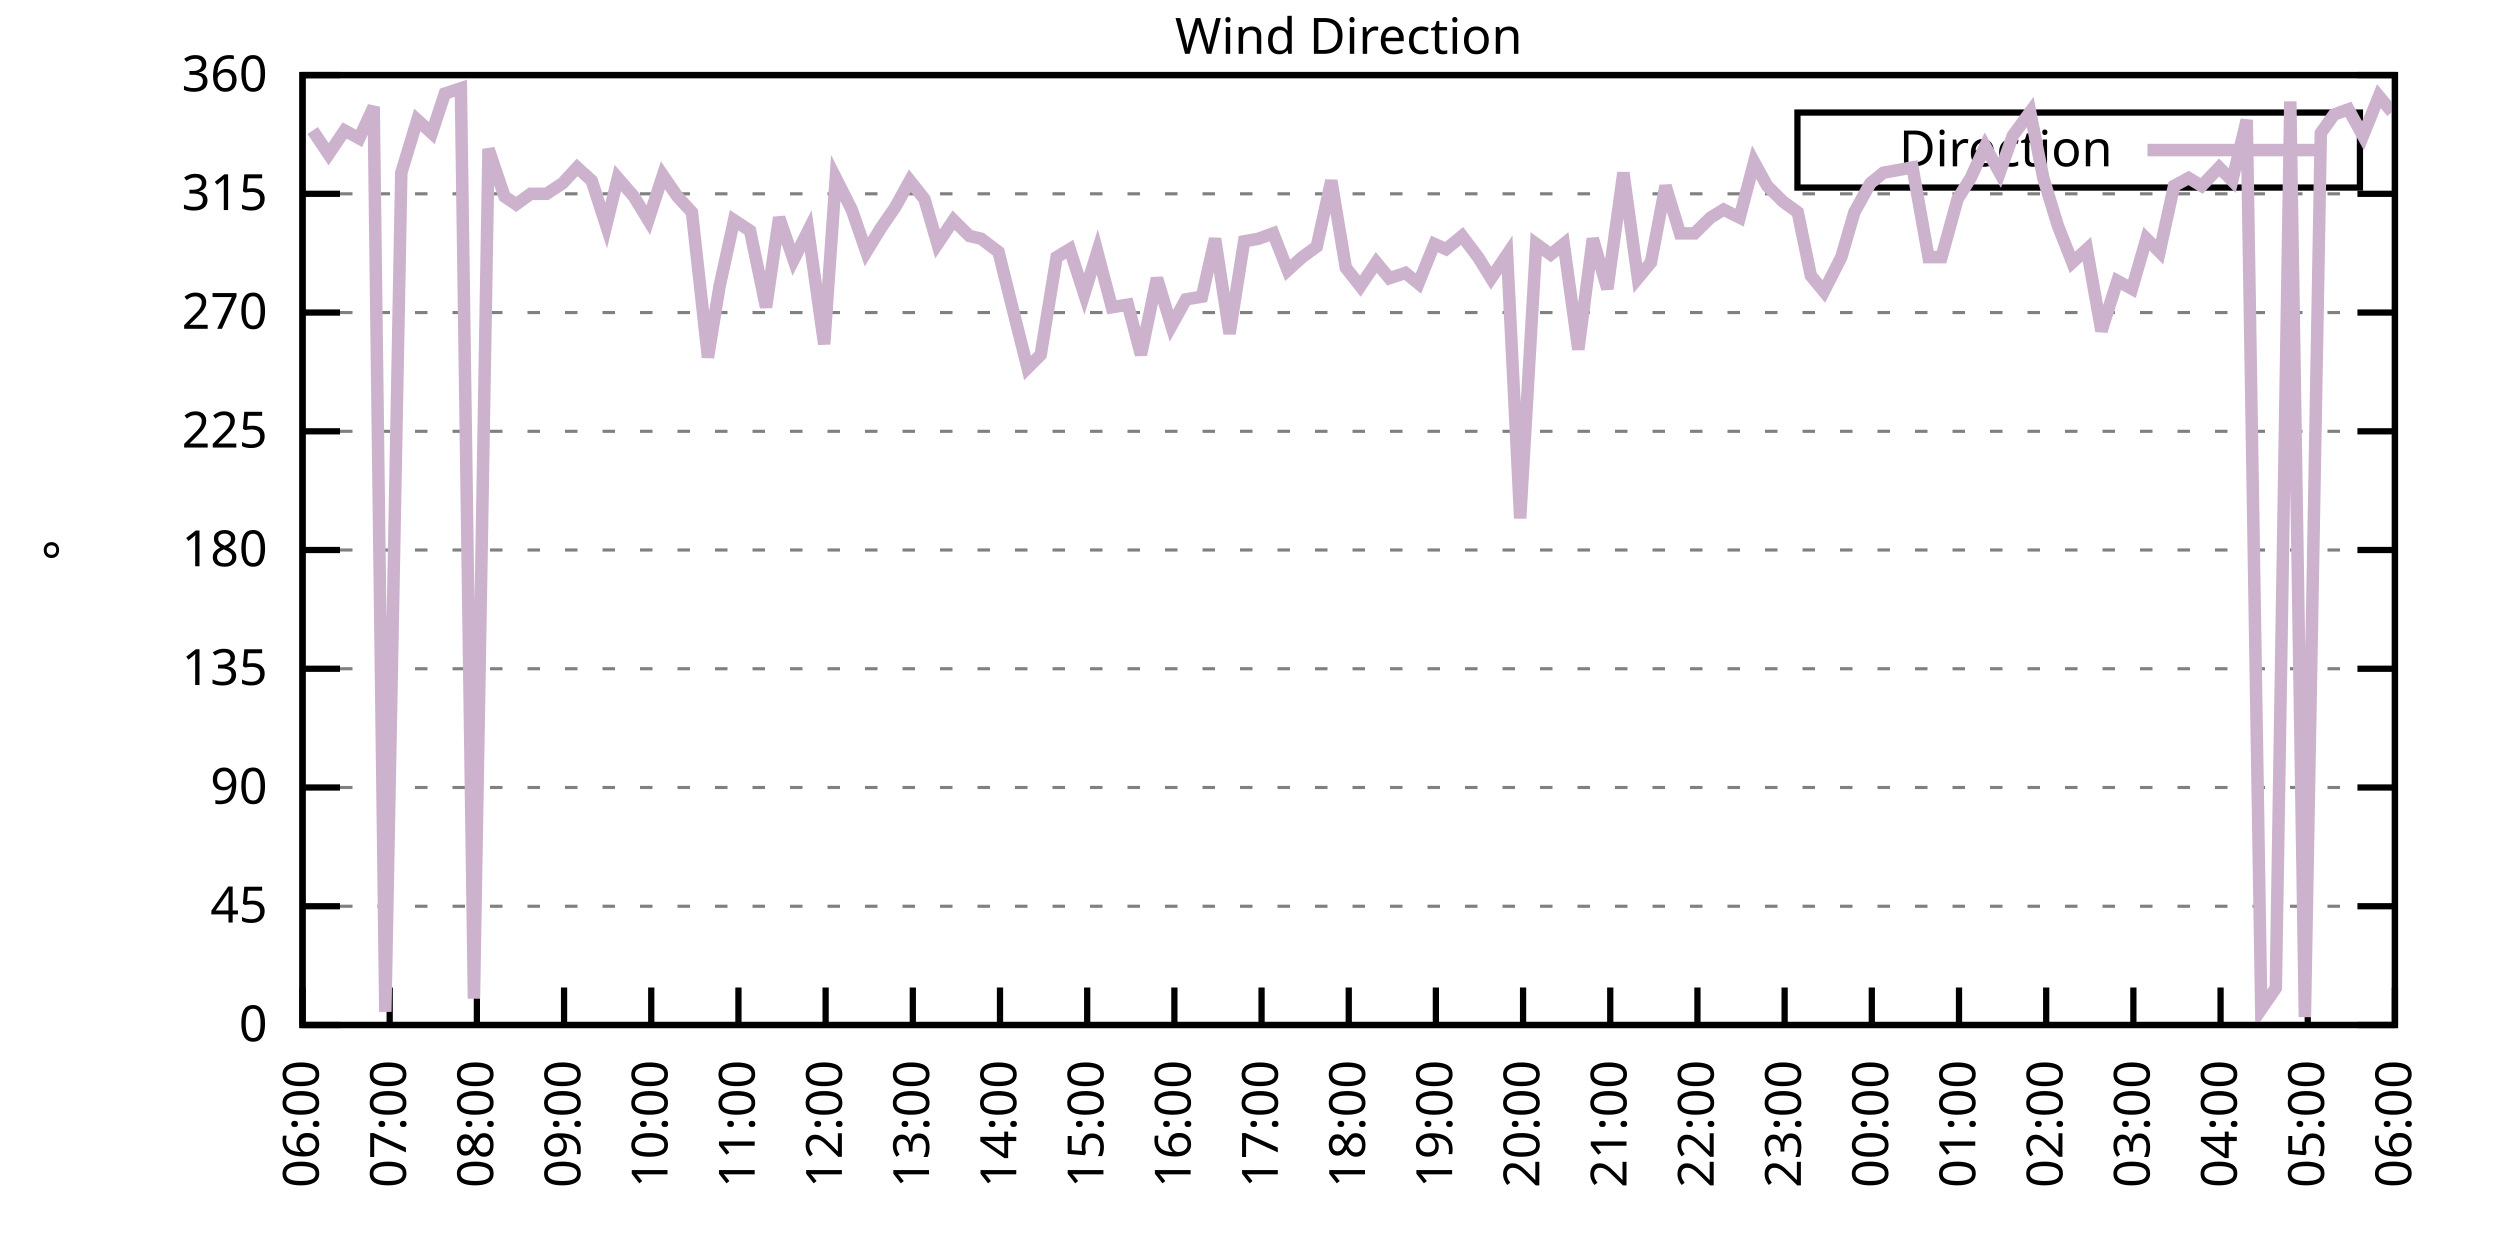
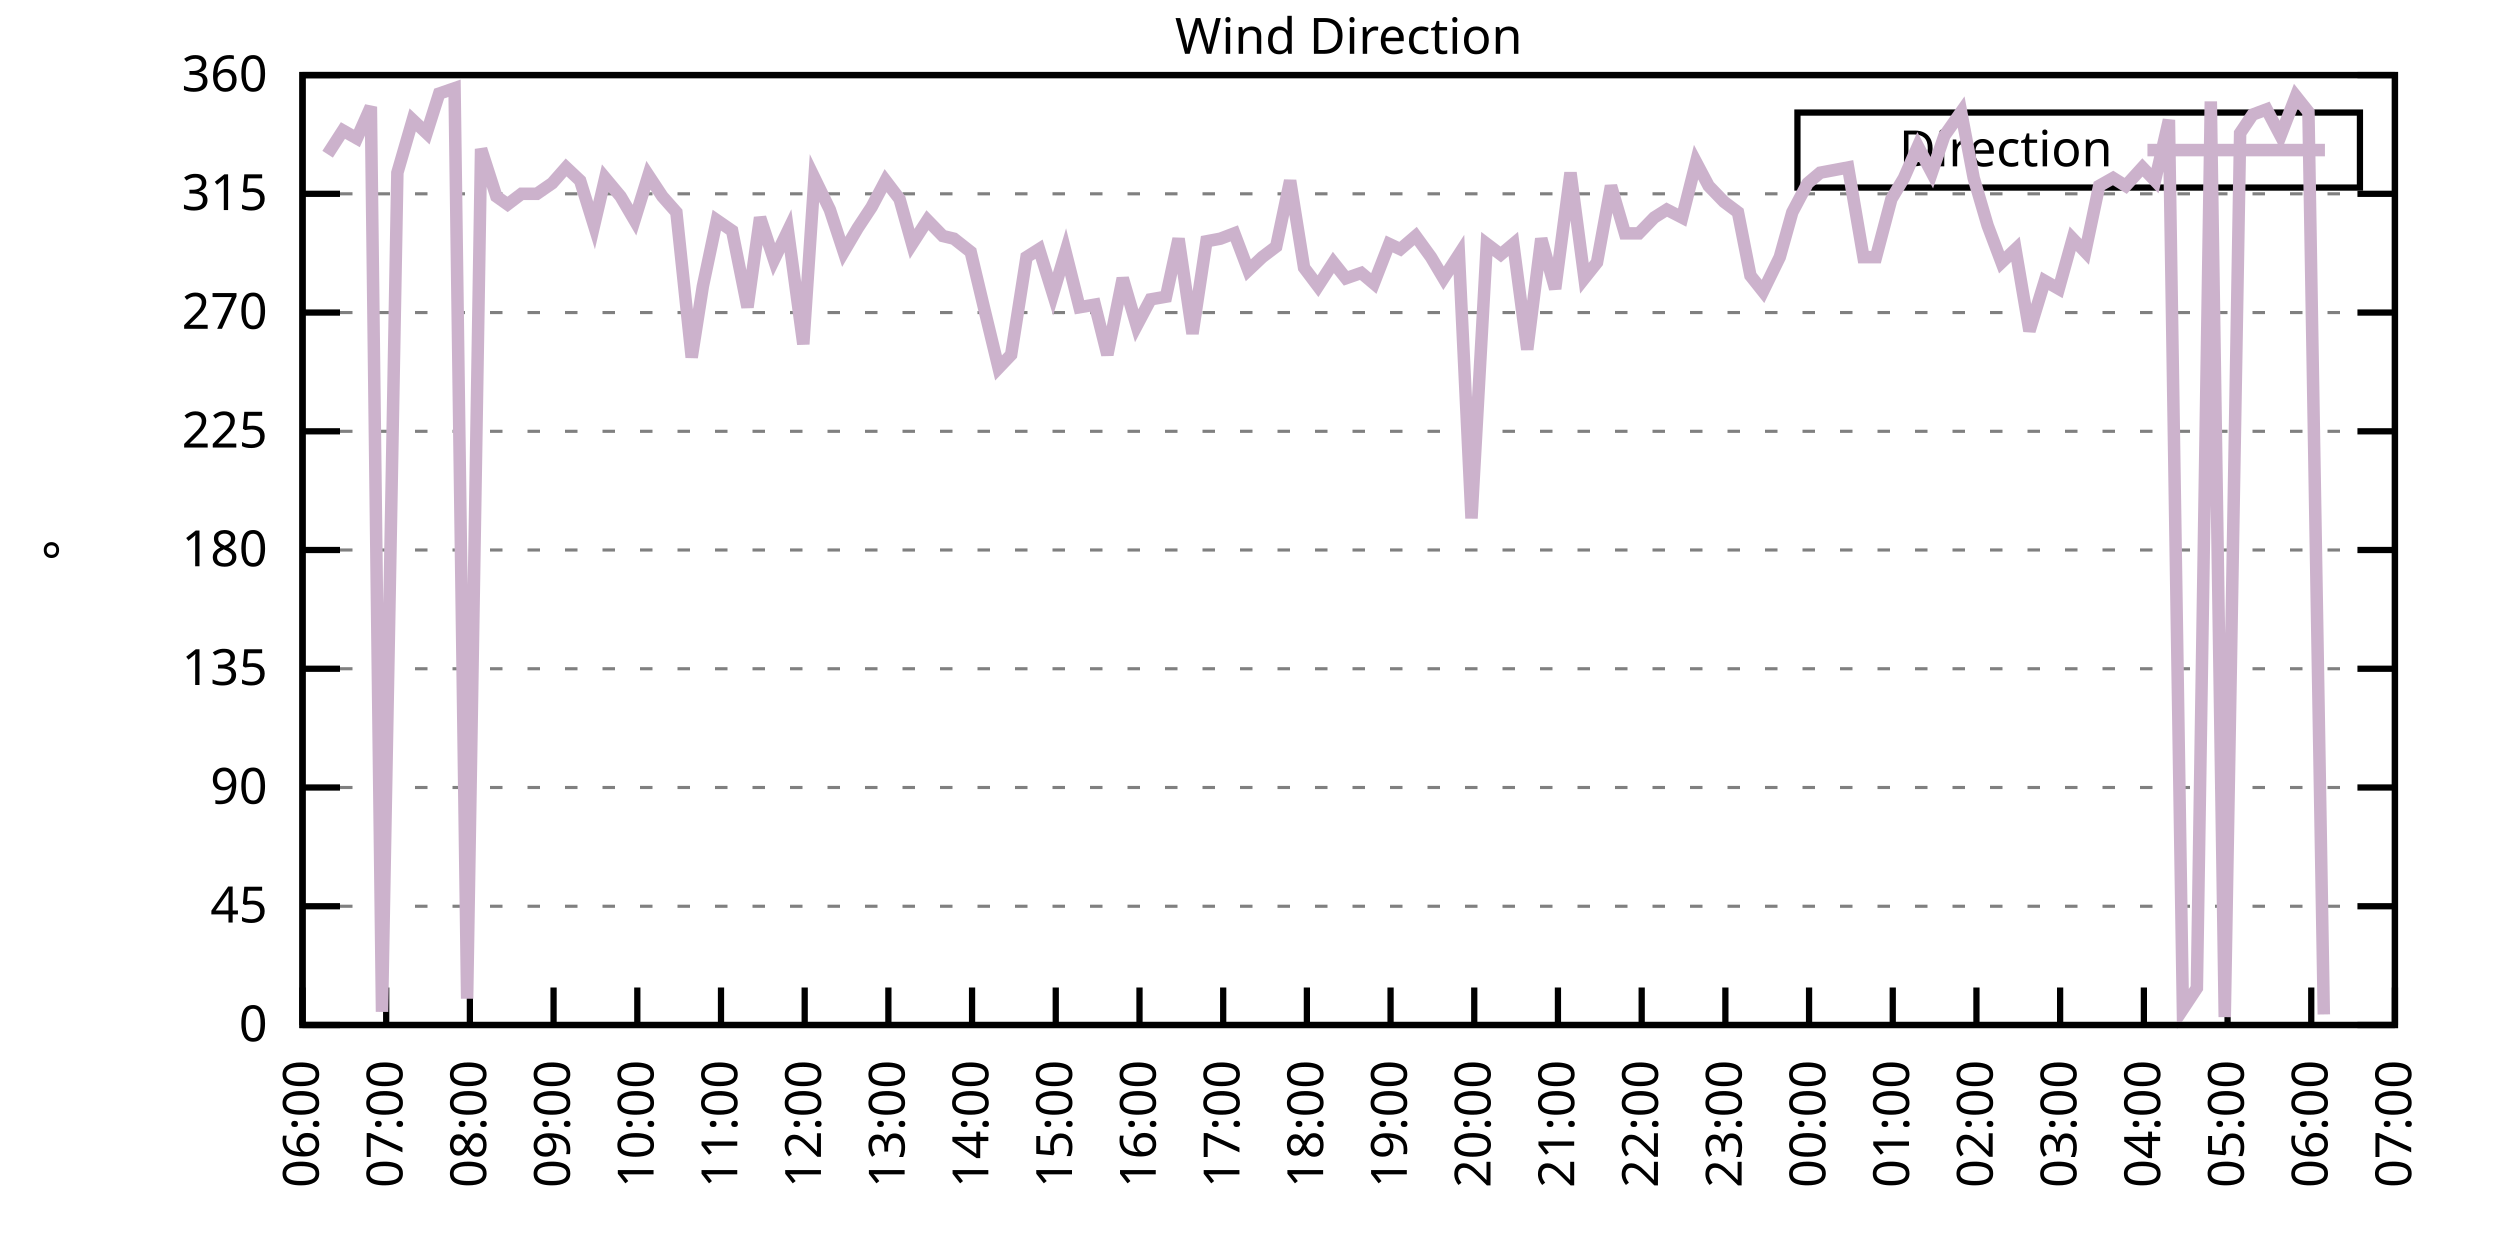
<svg xmlns="http://www.w3.org/2000/svg" xmlns:xlink="http://www.w3.org/1999/xlink" width="400" height="200" viewBox="0 0 400 200">
  <g id="gnuplot_canvas">
    <rect x="0" y="0" width="400" height="200" fill="none" />
    <defs>
      <circle id="gpDot" r="0.5" stroke-width="0.5" stroke="currentColor" />
      <path id="gpPt0" stroke-width="0.333" stroke="currentColor" d="M-1,0 h2 M0,-1 v2" />
      <path id="gpPt1" stroke-width="0.333" stroke="currentColor" d="M-1,-1 L1,1 M1,-1 L-1,1" />
      <path id="gpPt2" stroke-width="0.333" stroke="currentColor" d="M-1,0 L1,0 M0,-1 L0,1 M-1,-1 L1,1 M-1,1 L1,-1" />
      <rect id="gpPt3" stroke-width="0.333" stroke="currentColor" x="-1" y="-1" width="2" height="2" />
      <rect id="gpPt4" stroke-width="0.333" stroke="currentColor" fill="currentColor" x="-1" y="-1" width="2" height="2" />
      <circle id="gpPt5" stroke-width="0.333" stroke="currentColor" cx="0" cy="0" r="1" />
      <use xlink:href="#gpPt5" id="gpPt6" fill="currentColor" stroke="none" />
      <path id="gpPt7" stroke-width="0.333" stroke="currentColor" d="M0,-1.33 L-1.33,0.67 L1.33,0.67 z" />
      <use xlink:href="#gpPt7" id="gpPt8" fill="currentColor" stroke="none" />
      <use xlink:href="#gpPt7" id="gpPt9" stroke="currentColor" transform="rotate(180)" />
      <use xlink:href="#gpPt9" id="gpPt10" fill="currentColor" stroke="none" />
      <use xlink:href="#gpPt3" id="gpPt11" stroke="currentColor" transform="rotate(45)" />
      <use xlink:href="#gpPt11" id="gpPt12" fill="currentColor" stroke="none" />
      <path id="gpPt13" stroke-width="0.333" stroke="currentColor" d="M0,1.330 L1.265,0.411 L0.782,-1.067 L-0.782,-1.076 L-1.265,0.411 z" />
      <use xlink:href="#gpPt13" id="gpPt14" fill="currentColor" stroke="none" />
      <filter id="textbox" filterUnits="objectBoundingBox" x="0" y="0" height="1" width="1">
        <feFlood flood-color="white" flood-opacity="1" result="bgnd" />
        <feComposite in="SourceGraphic" in2="bgnd" operator="atop" />
      </filter>
      <filter id="greybox" filterUnits="objectBoundingBox" x="0" y="0" height="1" width="1">
        <feFlood flood-color="lightgrey" flood-opacity="1" result="grey" />
        <feComposite in="SourceGraphic" in2="grey" operator="atop" />
      </filter>
    </defs>
    <g fill="none" color="white" stroke="currentColor" stroke-width="1.00" stroke-linecap="butt" stroke-linejoin="miter">
</g>
    <g fill="none" color="black" stroke="currentColor" stroke-width="1.00" stroke-linecap="butt" stroke-linejoin="miter">
      <g stroke="none" shape-rendering="crispEdges">
        <polygon fill="rgb(255, 255, 255)" points="48.40,164.00 383.18,164.00 383.18,12.02 48.40,12.02 " />
      </g>
    </g>
    <g fill="none" color="black" stroke="currentColor" stroke-width="1.00" stroke-linecap="butt" stroke-linejoin="miter">
</g>
    <g fill="none" color="black" stroke="black" stroke-width="0.50" stroke-linecap="butt" stroke-linejoin="miter">
</g>
    <g fill="none" color="gray" stroke="currentColor" stroke-width="0.50" stroke-linecap="butt" stroke-linejoin="miter">
      <path stroke="gray" stroke-dasharray="2,4" class="gridline" d="M48.40,164.00 L383.19,164.00  " />
    </g>
    <g fill="none" color="gray" stroke="gray" stroke-width="1.00" stroke-linecap="butt" stroke-linejoin="miter">
</g>
    <g fill="none" color="black" stroke="currentColor" stroke-width="1.00" stroke-linecap="butt" stroke-linejoin="miter">
      <path stroke="black" d="M48.40,164.00 L54.40,164.00 M383.19,164.00 L377.19,164.00  " />
      <g transform="translate(42.80,166.60)" stroke="none" fill="black" font-family="Sans" font-size="8.00" text-anchor="end">
        <text>
          <tspan font-family="Sans"> 0</tspan>
        </text>
      </g>
    </g>
    <g fill="none" color="black" stroke="currentColor" stroke-width="1.00" stroke-linecap="butt" stroke-linejoin="miter">
</g>
    <g fill="none" color="black" stroke="black" stroke-width="0.50" stroke-linecap="butt" stroke-linejoin="miter">
</g>
    <g fill="none" color="gray" stroke="currentColor" stroke-width="0.50" stroke-linecap="butt" stroke-linejoin="miter">
      <path stroke="gray" stroke-dasharray="2,4" class="gridline" d="M48.40,145.00 L383.19,145.00  " />
    </g>
    <g fill="none" color="gray" stroke="gray" stroke-width="1.00" stroke-linecap="butt" stroke-linejoin="miter">
</g>
    <g fill="none" color="black" stroke="currentColor" stroke-width="1.00" stroke-linecap="butt" stroke-linejoin="miter">
      <path stroke="black" d="M48.40,145.00 L54.40,145.00 M383.19,145.00 L377.19,145.00  " />
      <g transform="translate(42.80,147.60)" stroke="none" fill="black" font-family="Sans" font-size="8.00" text-anchor="end">
        <text>
          <tspan font-family="Sans"> 45</tspan>
        </text>
      </g>
    </g>
    <g fill="none" color="black" stroke="currentColor" stroke-width="1.00" stroke-linecap="butt" stroke-linejoin="miter">
</g>
    <g fill="none" color="black" stroke="black" stroke-width="0.50" stroke-linecap="butt" stroke-linejoin="miter">
</g>
    <g fill="none" color="gray" stroke="currentColor" stroke-width="0.50" stroke-linecap="butt" stroke-linejoin="miter">
      <path stroke="gray" stroke-dasharray="2,4" class="gridline" d="M48.40,126.00 L383.19,126.00  " />
    </g>
    <g fill="none" color="gray" stroke="gray" stroke-width="1.00" stroke-linecap="butt" stroke-linejoin="miter">
</g>
    <g fill="none" color="black" stroke="currentColor" stroke-width="1.00" stroke-linecap="butt" stroke-linejoin="miter">
      <path stroke="black" d="M48.40,126.00 L54.40,126.00 M383.19,126.00 L377.19,126.00  " />
      <g transform="translate(42.80,128.60)" stroke="none" fill="black" font-family="Sans" font-size="8.00" text-anchor="end">
        <text>
          <tspan font-family="Sans"> 90</tspan>
        </text>
      </g>
    </g>
    <g fill="none" color="black" stroke="currentColor" stroke-width="1.00" stroke-linecap="butt" stroke-linejoin="miter">
</g>
    <g fill="none" color="black" stroke="black" stroke-width="0.50" stroke-linecap="butt" stroke-linejoin="miter">
</g>
    <g fill="none" color="gray" stroke="currentColor" stroke-width="0.50" stroke-linecap="butt" stroke-linejoin="miter">
      <path stroke="gray" stroke-dasharray="2,4" class="gridline" d="M48.40,107.00 L383.19,107.00  " />
    </g>
    <g fill="none" color="gray" stroke="gray" stroke-width="1.00" stroke-linecap="butt" stroke-linejoin="miter">
</g>
    <g fill="none" color="black" stroke="currentColor" stroke-width="1.00" stroke-linecap="butt" stroke-linejoin="miter">
      <path stroke="black" d="M48.40,107.00 L54.40,107.00 M383.19,107.00 L377.19,107.00  " />
      <g transform="translate(42.80,109.60)" stroke="none" fill="black" font-family="Sans" font-size="8.00" text-anchor="end">
        <text>
          <tspan font-family="Sans"> 135</tspan>
        </text>
      </g>
    </g>
    <g fill="none" color="black" stroke="currentColor" stroke-width="1.00" stroke-linecap="butt" stroke-linejoin="miter">
</g>
    <g fill="none" color="black" stroke="black" stroke-width="0.50" stroke-linecap="butt" stroke-linejoin="miter">
</g>
    <g fill="none" color="gray" stroke="currentColor" stroke-width="0.50" stroke-linecap="butt" stroke-linejoin="miter">
      <path stroke="gray" stroke-dasharray="2,4" class="gridline" d="M48.40,88.00 L383.19,88.00  " />
    </g>
    <g fill="none" color="gray" stroke="gray" stroke-width="1.00" stroke-linecap="butt" stroke-linejoin="miter">
</g>
    <g fill="none" color="black" stroke="currentColor" stroke-width="1.00" stroke-linecap="butt" stroke-linejoin="miter">
      <path stroke="black" d="M48.40,88.00 L54.40,88.00 M383.19,88.00 L377.19,88.00  " />
      <g transform="translate(42.80,90.60)" stroke="none" fill="black" font-family="Sans" font-size="8.00" text-anchor="end">
        <text>
          <tspan font-family="Sans"> 180</tspan>
        </text>
      </g>
    </g>
    <g fill="none" color="black" stroke="currentColor" stroke-width="1.00" stroke-linecap="butt" stroke-linejoin="miter">
</g>
    <g fill="none" color="black" stroke="black" stroke-width="0.50" stroke-linecap="butt" stroke-linejoin="miter">
</g>
    <g fill="none" color="gray" stroke="currentColor" stroke-width="0.50" stroke-linecap="butt" stroke-linejoin="miter">
      <path stroke="gray" stroke-dasharray="2,4" class="gridline" d="M48.40,69.01 L383.19,69.01  " />
    </g>
    <g fill="none" color="gray" stroke="gray" stroke-width="1.00" stroke-linecap="butt" stroke-linejoin="miter">
</g>
    <g fill="none" color="black" stroke="currentColor" stroke-width="1.00" stroke-linecap="butt" stroke-linejoin="miter">
      <path stroke="black" d="M48.40,69.01 L54.40,69.01 M383.19,69.01 L377.19,69.01  " />
      <g transform="translate(42.80,71.61)" stroke="none" fill="black" font-family="Sans" font-size="8.00" text-anchor="end">
        <text>
          <tspan font-family="Sans"> 225</tspan>
        </text>
      </g>
    </g>
    <g fill="none" color="black" stroke="currentColor" stroke-width="1.00" stroke-linecap="butt" stroke-linejoin="miter">
</g>
    <g fill="none" color="black" stroke="black" stroke-width="0.50" stroke-linecap="butt" stroke-linejoin="miter">
</g>
    <g fill="none" color="gray" stroke="currentColor" stroke-width="0.50" stroke-linecap="butt" stroke-linejoin="miter">
      <path stroke="gray" stroke-dasharray="2,4" class="gridline" d="M48.40,50.01 L383.19,50.01  " />
    </g>
    <g fill="none" color="gray" stroke="gray" stroke-width="1.00" stroke-linecap="butt" stroke-linejoin="miter">
</g>
    <g fill="none" color="black" stroke="currentColor" stroke-width="1.00" stroke-linecap="butt" stroke-linejoin="miter">
      <path stroke="black" d="M48.40,50.01 L54.40,50.01 M383.19,50.01 L377.19,50.01  " />
      <g transform="translate(42.80,52.61)" stroke="none" fill="black" font-family="Sans" font-size="8.00" text-anchor="end">
        <text>
          <tspan font-family="Sans"> 270</tspan>
        </text>
      </g>
    </g>
    <g fill="none" color="black" stroke="currentColor" stroke-width="1.00" stroke-linecap="butt" stroke-linejoin="miter">
</g>
    <g fill="none" color="black" stroke="black" stroke-width="0.50" stroke-linecap="butt" stroke-linejoin="miter">
</g>
    <g fill="none" color="gray" stroke="currentColor" stroke-width="0.50" stroke-linecap="butt" stroke-linejoin="miter">
      <path stroke="gray" stroke-dasharray="2,4" class="gridline" d="M48.40,31.01 L383.19,31.01  " />
    </g>
    <g fill="none" color="gray" stroke="gray" stroke-width="1.00" stroke-linecap="butt" stroke-linejoin="miter">
</g>
    <g fill="none" color="black" stroke="currentColor" stroke-width="1.00" stroke-linecap="butt" stroke-linejoin="miter">
      <path stroke="black" d="M48.40,31.01 L54.40,31.01 M383.19,31.01 L377.19,31.01  " />
      <g transform="translate(42.80,33.61)" stroke="none" fill="black" font-family="Sans" font-size="8.00" text-anchor="end">
        <text>
          <tspan font-family="Sans"> 315</tspan>
        </text>
      </g>
    </g>
    <g fill="none" color="black" stroke="currentColor" stroke-width="1.00" stroke-linecap="butt" stroke-linejoin="miter">
</g>
    <g fill="none" color="black" stroke="black" stroke-width="0.50" stroke-linecap="butt" stroke-linejoin="miter">
</g>
    <g fill="none" color="gray" stroke="currentColor" stroke-width="0.50" stroke-linecap="butt" stroke-linejoin="miter">
      <path stroke="gray" stroke-dasharray="2,4" class="gridline" d="M48.40,12.01 L383.19,12.01  " />
    </g>
    <g fill="none" color="gray" stroke="gray" stroke-width="1.00" stroke-linecap="butt" stroke-linejoin="miter">
</g>
    <g fill="none" color="black" stroke="currentColor" stroke-width="1.00" stroke-linecap="butt" stroke-linejoin="miter">
      <path stroke="black" d="M48.40,12.01 L54.40,12.01 M383.19,12.01 L377.19,12.01  " />
      <g transform="translate(42.80,14.61)" stroke="none" fill="black" font-family="Sans" font-size="8.00" text-anchor="end">
        <text>
          <tspan font-family="Sans"> 360</tspan>
        </text>
      </g>
    </g>
    <g fill="none" color="black" stroke="currentColor" stroke-width="1.00" stroke-linecap="butt" stroke-linejoin="miter">
      <path stroke="black" d="M48.40,164.00 L48.40,158.00  " />
      <g transform="translate(51.00,169.60) rotate(270.00)" stroke="none" fill="black" font-family="Sans" font-size="8.00" text-anchor="end">
        <text>
          <tspan font-family="Sans">06:00</tspan>
        </text>
      </g>
    </g>
    <g fill="none" color="black" stroke="currentColor" stroke-width="1.00" stroke-linecap="butt" stroke-linejoin="miter">
-       <path stroke="black" d="M62.35,164.00 L62.35,158.00  " />
-       <g transform="translate(64.95,169.60) rotate(270.00)" stroke="none" fill="black" font-family="Sans" font-size="8.00" text-anchor="end">
+       <path stroke="black" d="M61.79,164.00 L61.79,158.00  " />
+       <g transform="translate(64.39,169.60) rotate(270.00)" stroke="none" fill="black" font-family="Sans" font-size="8.00" text-anchor="end">
        <text>
          <tspan font-family="Sans">07:00</tspan>
        </text>
      </g>
    </g>
    <g fill="none" color="black" stroke="currentColor" stroke-width="1.00" stroke-linecap="butt" stroke-linejoin="miter">
-       <path stroke="black" d="M76.30,164.00 L76.30,158.00  " />
-       <g transform="translate(78.90,169.60) rotate(270.00)" stroke="none" fill="black" font-family="Sans" font-size="8.00" text-anchor="end">
+       <path stroke="black" d="M75.18,164.00 L75.18,158.00  " />
+       <g transform="translate(77.78,169.60) rotate(270.00)" stroke="none" fill="black" font-family="Sans" font-size="8.00" text-anchor="end">
        <text>
          <tspan font-family="Sans">08:00</tspan>
        </text>
      </g>
    </g>
    <g fill="none" color="black" stroke="currentColor" stroke-width="1.00" stroke-linecap="butt" stroke-linejoin="miter">
-       <path stroke="black" d="M90.25,164.00 L90.25,158.00  " />
-       <g transform="translate(92.85,169.60) rotate(270.00)" stroke="none" fill="black" font-family="Sans" font-size="8.00" text-anchor="end">
+       <path stroke="black" d="M88.57,164.00 L88.57,158.00  " />
+       <g transform="translate(91.17,169.60) rotate(270.00)" stroke="none" fill="black" font-family="Sans" font-size="8.00" text-anchor="end">
        <text>
          <tspan font-family="Sans">09:00</tspan>
        </text>
      </g>
    </g>
    <g fill="none" color="black" stroke="currentColor" stroke-width="1.00" stroke-linecap="butt" stroke-linejoin="miter">
-       <path stroke="black" d="M104.20,164.00 L104.20,158.00  " />
-       <g transform="translate(106.80,169.60) rotate(270.00)" stroke="none" fill="black" font-family="Sans" font-size="8.00" text-anchor="end">
+       <path stroke="black" d="M101.97,164.00 L101.97,158.00  " />
+       <g transform="translate(104.57,169.60) rotate(270.00)" stroke="none" fill="black" font-family="Sans" font-size="8.00" text-anchor="end">
        <text>
          <tspan font-family="Sans">10:00</tspan>
        </text>
      </g>
    </g>
    <g fill="none" color="black" stroke="currentColor" stroke-width="1.00" stroke-linecap="butt" stroke-linejoin="miter">
-       <path stroke="black" d="M118.15,164.00 L118.15,158.00  " />
-       <g transform="translate(120.75,169.60) rotate(270.00)" stroke="none" fill="black" font-family="Sans" font-size="8.00" text-anchor="end">
+       <path stroke="black" d="M115.36,164.00 L115.36,158.00  " />
+       <g transform="translate(117.96,169.60) rotate(270.00)" stroke="none" fill="black" font-family="Sans" font-size="8.00" text-anchor="end">
        <text>
          <tspan font-family="Sans">11:00</tspan>
        </text>
      </g>
    </g>
    <g fill="none" color="black" stroke="currentColor" stroke-width="1.00" stroke-linecap="butt" stroke-linejoin="miter">
-       <path stroke="black" d="M132.10,164.00 L132.10,158.00  " />
-       <g transform="translate(134.70,169.60) rotate(270.00)" stroke="none" fill="black" font-family="Sans" font-size="8.00" text-anchor="end">
+       <path stroke="black" d="M128.75,164.00 L128.75,158.00  " />
+       <g transform="translate(131.35,169.60) rotate(270.00)" stroke="none" fill="black" font-family="Sans" font-size="8.00" text-anchor="end">
        <text>
          <tspan font-family="Sans">12:00</tspan>
        </text>
      </g>
    </g>
    <g fill="none" color="black" stroke="currentColor" stroke-width="1.00" stroke-linecap="butt" stroke-linejoin="miter">
-       <path stroke="black" d="M146.05,164.00 L146.05,158.00  " />
-       <g transform="translate(148.65,169.60) rotate(270.00)" stroke="none" fill="black" font-family="Sans" font-size="8.00" text-anchor="end">
+       <path stroke="black" d="M142.14,164.00 L142.14,158.00  " />
+       <g transform="translate(144.74,169.60) rotate(270.00)" stroke="none" fill="black" font-family="Sans" font-size="8.00" text-anchor="end">
        <text>
          <tspan font-family="Sans">13:00</tspan>
        </text>
      </g>
    </g>
    <g fill="none" color="black" stroke="currentColor" stroke-width="1.00" stroke-linecap="butt" stroke-linejoin="miter">
-       <path stroke="black" d="M160.00,164.00 L160.00,158.00  " />
-       <g transform="translate(162.60,169.60) rotate(270.00)" stroke="none" fill="black" font-family="Sans" font-size="8.00" text-anchor="end">
+       <path stroke="black" d="M155.53,164.00 L155.53,158.00  " />
+       <g transform="translate(158.13,169.60) rotate(270.00)" stroke="none" fill="black" font-family="Sans" font-size="8.00" text-anchor="end">
        <text>
          <tspan font-family="Sans">14:00</tspan>
        </text>
      </g>
    </g>
    <g fill="none" color="black" stroke="currentColor" stroke-width="1.00" stroke-linecap="butt" stroke-linejoin="miter">
-       <path stroke="black" d="M173.95,164.00 L173.95,158.00  " />
-       <g transform="translate(176.55,169.60) rotate(270.00)" stroke="none" fill="black" font-family="Sans" font-size="8.00" text-anchor="end">
+       <path stroke="black" d="M168.92,164.00 L168.92,158.00  " />
+       <g transform="translate(171.52,169.60) rotate(270.00)" stroke="none" fill="black" font-family="Sans" font-size="8.00" text-anchor="end">
        <text>
          <tspan font-family="Sans">15:00</tspan>
        </text>
      </g>
    </g>
    <g fill="none" color="black" stroke="currentColor" stroke-width="1.00" stroke-linecap="butt" stroke-linejoin="miter">
-       <path stroke="black" d="M187.90,164.00 L187.90,158.00  " />
-       <g transform="translate(190.50,169.60) rotate(270.00)" stroke="none" fill="black" font-family="Sans" font-size="8.00" text-anchor="end">
+       <path stroke="black" d="M182.32,164.00 L182.32,158.00  " />
+       <g transform="translate(184.92,169.60) rotate(270.00)" stroke="none" fill="black" font-family="Sans" font-size="8.00" text-anchor="end">
        <text>
          <tspan font-family="Sans">16:00</tspan>
        </text>
      </g>
    </g>
    <g fill="none" color="black" stroke="currentColor" stroke-width="1.00" stroke-linecap="butt" stroke-linejoin="miter">
-       <path stroke="black" d="M201.85,164.00 L201.85,158.00  " />
-       <g transform="translate(204.45,169.60) rotate(270.00)" stroke="none" fill="black" font-family="Sans" font-size="8.00" text-anchor="end">
+       <path stroke="black" d="M195.71,164.00 L195.71,158.00  " />
+       <g transform="translate(198.31,169.60) rotate(270.00)" stroke="none" fill="black" font-family="Sans" font-size="8.00" text-anchor="end">
        <text>
          <tspan font-family="Sans">17:00</tspan>
        </text>
      </g>
    </g>
    <g fill="none" color="black" stroke="currentColor" stroke-width="1.00" stroke-linecap="butt" stroke-linejoin="miter">
-       <path stroke="black" d="M215.80,164.00 L215.80,158.00  " />
-       <g transform="translate(218.40,169.60) rotate(270.00)" stroke="none" fill="black" font-family="Sans" font-size="8.00" text-anchor="end">
+       <path stroke="black" d="M209.10,164.00 L209.10,158.00  " />
+       <g transform="translate(211.70,169.60) rotate(270.00)" stroke="none" fill="black" font-family="Sans" font-size="8.00" text-anchor="end">
        <text>
          <tspan font-family="Sans">18:00</tspan>
        </text>
      </g>
    </g>
    <g fill="none" color="black" stroke="currentColor" stroke-width="1.00" stroke-linecap="butt" stroke-linejoin="miter">
-       <path stroke="black" d="M229.74,164.00 L229.74,158.00  " />
-       <g transform="translate(232.34,169.60) rotate(270.00)" stroke="none" fill="black" font-family="Sans" font-size="8.00" text-anchor="end">
+       <path stroke="black" d="M222.49,164.00 L222.49,158.00  " />
+       <g transform="translate(225.09,169.60) rotate(270.00)" stroke="none" fill="black" font-family="Sans" font-size="8.00" text-anchor="end">
        <text>
          <tspan font-family="Sans">19:00</tspan>
        </text>
      </g>
    </g>
    <g fill="none" color="black" stroke="currentColor" stroke-width="1.00" stroke-linecap="butt" stroke-linejoin="miter">
-       <path stroke="black" d="M243.69,164.00 L243.69,158.00  " />
-       <g transform="translate(246.29,169.60) rotate(270.00)" stroke="none" fill="black" font-family="Sans" font-size="8.00" text-anchor="end">
+       <path stroke="black" d="M235.88,164.00 L235.88,158.00  " />
+       <g transform="translate(238.48,169.60) rotate(270.00)" stroke="none" fill="black" font-family="Sans" font-size="8.00" text-anchor="end">
        <text>
          <tspan font-family="Sans">20:00</tspan>
        </text>
      </g>
    </g>
    <g fill="none" color="black" stroke="currentColor" stroke-width="1.00" stroke-linecap="butt" stroke-linejoin="miter">
-       <path stroke="black" d="M257.64,164.00 L257.64,158.00  " />
-       <g transform="translate(260.24,169.60) rotate(270.00)" stroke="none" fill="black" font-family="Sans" font-size="8.00" text-anchor="end">
+       <path stroke="black" d="M249.27,164.00 L249.27,158.00  " />
+       <g transform="translate(251.87,169.60) rotate(270.00)" stroke="none" fill="black" font-family="Sans" font-size="8.00" text-anchor="end">
        <text>
          <tspan font-family="Sans">21:00</tspan>
        </text>
      </g>
    </g>
    <g fill="none" color="black" stroke="currentColor" stroke-width="1.00" stroke-linecap="butt" stroke-linejoin="miter">
-       <path stroke="black" d="M271.59,164.00 L271.59,158.00  " />
-       <g transform="translate(274.19,169.60) rotate(270.00)" stroke="none" fill="black" font-family="Sans" font-size="8.00" text-anchor="end">
+       <path stroke="black" d="M262.67,164.00 L262.67,158.00  " />
+       <g transform="translate(265.27,169.60) rotate(270.00)" stroke="none" fill="black" font-family="Sans" font-size="8.00" text-anchor="end">
        <text>
          <tspan font-family="Sans">22:00</tspan>
        </text>
      </g>
    </g>
    <g fill="none" color="black" stroke="currentColor" stroke-width="1.00" stroke-linecap="butt" stroke-linejoin="miter">
-       <path stroke="black" d="M285.54,164.00 L285.54,158.00  " />
-       <g transform="translate(288.14,169.60) rotate(270.00)" stroke="none" fill="black" font-family="Sans" font-size="8.00" text-anchor="end">
+       <path stroke="black" d="M276.06,164.00 L276.06,158.00  " />
+       <g transform="translate(278.66,169.60) rotate(270.00)" stroke="none" fill="black" font-family="Sans" font-size="8.00" text-anchor="end">
        <text>
          <tspan font-family="Sans">23:00</tspan>
        </text>
      </g>
    </g>
    <g fill="none" color="black" stroke="currentColor" stroke-width="1.00" stroke-linecap="butt" stroke-linejoin="miter">
-       <path stroke="black" d="M299.49,164.00 L299.49,158.00  " />
-       <g transform="translate(302.09,169.60) rotate(270.00)" stroke="none" fill="black" font-family="Sans" font-size="8.00" text-anchor="end">
+       <path stroke="black" d="M289.45,164.00 L289.45,158.00  " />
+       <g transform="translate(292.05,169.60) rotate(270.00)" stroke="none" fill="black" font-family="Sans" font-size="8.00" text-anchor="end">
        <text>
          <tspan font-family="Sans">00:00</tspan>
        </text>
      </g>
    </g>
    <g fill="none" color="black" stroke="currentColor" stroke-width="1.00" stroke-linecap="butt" stroke-linejoin="miter">
-       <path stroke="black" d="M313.44,164.00 L313.44,158.00  " />
-       <g transform="translate(316.04,169.60) rotate(270.00)" stroke="none" fill="black" font-family="Sans" font-size="8.00" text-anchor="end">
+       <path stroke="black" d="M302.84,164.00 L302.84,158.00  " />
+       <g transform="translate(305.44,169.60) rotate(270.00)" stroke="none" fill="black" font-family="Sans" font-size="8.00" text-anchor="end">
        <text>
          <tspan font-family="Sans">01:00</tspan>
        </text>
      </g>
    </g>
    <g fill="none" color="black" stroke="currentColor" stroke-width="1.00" stroke-linecap="butt" stroke-linejoin="miter">
-       <path stroke="black" d="M327.39,164.00 L327.39,158.00  " />
-       <g transform="translate(329.99,169.60) rotate(270.00)" stroke="none" fill="black" font-family="Sans" font-size="8.00" text-anchor="end">
+       <path stroke="black" d="M316.23,164.00 L316.23,158.00  " />
+       <g transform="translate(318.83,169.60) rotate(270.00)" stroke="none" fill="black" font-family="Sans" font-size="8.00" text-anchor="end">
        <text>
          <tspan font-family="Sans">02:00</tspan>
        </text>
      </g>
    </g>
    <g fill="none" color="black" stroke="currentColor" stroke-width="1.00" stroke-linecap="butt" stroke-linejoin="miter">
-       <path stroke="black" d="M341.34,164.00 L341.34,158.00  " />
-       <g transform="translate(343.94,169.60) rotate(270.00)" stroke="none" fill="black" font-family="Sans" font-size="8.00" text-anchor="end">
+       <path stroke="black" d="M329.62,164.00 L329.62,158.00  " />
+       <g transform="translate(332.22,169.60) rotate(270.00)" stroke="none" fill="black" font-family="Sans" font-size="8.00" text-anchor="end">
        <text>
          <tspan font-family="Sans">03:00</tspan>
        </text>
      </g>
    </g>
    <g fill="none" color="black" stroke="currentColor" stroke-width="1.00" stroke-linecap="butt" stroke-linejoin="miter">
-       <path stroke="black" d="M355.29,164.00 L355.29,158.00  " />
-       <g transform="translate(357.89,169.60) rotate(270.00)" stroke="none" fill="black" font-family="Sans" font-size="8.00" text-anchor="end">
+       <path stroke="black" d="M343.02,164.00 L343.02,158.00  " />
+       <g transform="translate(345.62,169.60) rotate(270.00)" stroke="none" fill="black" font-family="Sans" font-size="8.00" text-anchor="end">
        <text>
          <tspan font-family="Sans">04:00</tspan>
        </text>
      </g>
    </g>
    <g fill="none" color="black" stroke="currentColor" stroke-width="1.00" stroke-linecap="butt" stroke-linejoin="miter">
-       <path stroke="black" d="M369.24,164.00 L369.24,158.00  " />
-       <g transform="translate(371.84,169.60) rotate(270.00)" stroke="none" fill="black" font-family="Sans" font-size="8.00" text-anchor="end">
+       <path stroke="black" d="M356.41,164.00 L356.41,158.00  " />
+       <g transform="translate(359.01,169.60) rotate(270.00)" stroke="none" fill="black" font-family="Sans" font-size="8.00" text-anchor="end">
        <text>
          <tspan font-family="Sans">05:00</tspan>
+         </text>
+       </g>
+     </g>
+     <g fill="none" color="black" stroke="currentColor" stroke-width="1.00" stroke-linecap="butt" stroke-linejoin="miter">
+       <path stroke="black" d="M369.80,164.00 L369.80,158.00  " />
+       <g transform="translate(372.40,169.60) rotate(270.00)" stroke="none" fill="black" font-family="Sans" font-size="8.00" text-anchor="end">
+         <text>
+           <tspan font-family="Sans">06:00</tspan>
        </text>
      </g>
    </g>
    <g fill="none" color="black" stroke="currentColor" stroke-width="1.00" stroke-linecap="butt" stroke-linejoin="miter">
      <path stroke="black" d="M383.19,164.00 L383.19,158.00  " />
      <g transform="translate(385.79,169.60) rotate(270.00)" stroke="none" fill="black" font-family="Sans" font-size="8.00" text-anchor="end">
        <text>
-           <tspan font-family="Sans">06:00</tspan>
+           <tspan font-family="Sans">07:00</tspan>
        </text>
      </g>
    </g>
    <g fill="none" color="black" stroke="currentColor" stroke-width="1.00" stroke-linecap="butt" stroke-linejoin="miter">
</g>
    <g fill="none" color="black" stroke="currentColor" stroke-width="1.00" stroke-linecap="butt" stroke-linejoin="miter">
      <path stroke="black" d="M48.40,12.01 L48.40,164.00 L383.19,164.00 L383.19,12.01 L48.40,12.01 Z  " />
    </g>
    <g fill="none" color="black" stroke="currentColor" stroke-width="1.00" stroke-linecap="butt" stroke-linejoin="miter">
</g>
    <g fill="none" color="black" stroke="currentColor" stroke-width="1.00" stroke-linecap="butt" stroke-linejoin="miter">
      <path stroke="black" d="M287.59,30.01 L287.59,18.01 L377.59,18.01 L377.59,30.01 L287.59,30.01 Z  " />
    </g>
    <g id="Wind_direction_plot_1">
      <g fill="none" color="white" stroke="black" stroke-width="2.00" stroke-linecap="butt" stroke-linejoin="miter">
</g>
      <g fill="none" color="black" stroke="currentColor" stroke-width="2.00" stroke-linecap="butt" stroke-linejoin="miter">
        <g transform="translate(337.99,26.61)" stroke="none" fill="black" font-family="Sans" font-size="8.00" text-anchor="end">
          <text>
            <tspan font-family="Sans">Direction</tspan>
          </text>
        </g>
      </g>
      <g fill="none" color="black" stroke="currentColor" stroke-width="2.00" stroke-linecap="butt" stroke-linejoin="miter">
-         <path stroke="rgb(204, 178, 204)" d="M343.59,24.01 L371.99,24.01 M50.03,20.88 L52.58,24.68 L55.14,20.88 L57.47,22.14 L59.79,17.08 L61.65,161.89   L64.21,27.63 L66.77,19.19 L69.09,21.30 L71.18,14.97 L73.74,14.12 L75.83,159.78 L78.16,23.83 L80.72,31.43   L82.58,32.70 L84.90,31.01 L87.46,31.01 L90.02,29.32 L92.34,26.79 L94.67,28.90 L96.99,36.08 L98.85,28.48   L101.41,31.43 L103.73,35.23 L106.06,28.05 L108.38,31.43 L110.71,33.96 L113.27,57.18 L115.13,45.79 L117.45,35.23   L120.01,36.92 L122.57,49.16 L124.66,34.81 L126.98,41.56 L129.31,36.92 L131.87,55.07 L133.72,28.48 L136.28,33.54   L138.61,40.30 L140.93,36.50 L143.26,33.12 L145.58,28.90 L147.91,31.85 L150.00,39.03 L152.56,35.23 L155.11,37.76   L156.97,38.19 L159.76,40.30 L161.86,48.74 L164.41,58.87 L166.51,56.76 L169.06,41.14 L171.16,39.87 L173.48,47.05   L175.57,40.30 L177.90,49.16 L180.46,48.74 L182.55,56.76 L185.11,44.52 L187.43,52.12 L189.76,47.90 L192.31,47.47   L194.41,38.19 L196.73,53.39 L199.06,38.61 L201.38,38.19 L203.71,37.34 L206.03,43.25 L208.36,41.14 L210.68,39.45   L213.01,28.90 L215.33,42.83 L217.65,45.79 L220.21,41.99 L222.30,44.52 L224.86,43.67 L226.95,45.36 L229.51,39.03   L231.37,39.87 L233.93,37.76 L236.49,41.14 L238.58,44.52 L241.14,40.72 L243.23,82.94 L245.79,39.03 L248.11,40.72   L250.20,39.03 L252.53,55.92 L254.85,38.19 L257.18,46.21 L259.74,27.63 L262.06,44.52 L264.15,41.99 L266.48,29.74   L268.80,37.34 L271.13,37.34 L273.69,34.81 L275.78,33.54 L278.34,34.81 L280.66,25.94 L282.75,29.74 L285.31,32.28   L287.64,33.96 L289.73,44.10 L291.82,46.63 L294.61,41.14 L296.70,33.96 L299.26,29.32 L301.35,27.63 L303.68,27.21   L306.00,26.79 L308.56,41.14 L310.65,41.14 L313.21,31.85 L315.30,28.48 L317.63,23.41 L319.95,27.63 L322.04,21.72   L324.83,17.92 L326.93,28.48 L329.25,36.08 L331.58,41.99 L333.90,39.87 L336.23,52.96 L338.78,44.94 L341.11,46.21   L343.43,38.19 L345.53,40.30 L347.85,29.74 L350.18,28.48 L352.27,29.74 L355.06,26.79 L357.15,28.90 L359.48,19.19   L361.80,161.47 L364.13,158.09 L366.45,16.23 L368.78,162.73 L371.33,21.30 L373.43,18.34 L375.75,17.50 L378.08,21.72   L380.63,15.39 L382.73,17.92  " />
+         <path stroke="rgb(204, 178, 204)" d="M343.59,24.01 L371.99,24.01 M52.42,24.68 L54.87,20.88 L57.10,22.14 L59.34,17.08 L61.12,161.89 L63.58,27.63   L66.03,19.19 L68.26,21.30 L70.27,14.97 L72.73,14.12 L74.74,159.78 L76.97,23.83 L79.42,31.43 L81.21,32.70   L83.44,31.01 L85.90,31.01 L88.35,29.32 L90.58,26.79 L92.82,28.90 L95.05,36.08 L96.83,28.48 L99.29,31.43   L101.52,35.23 L103.75,28.05 L105.98,31.43 L108.22,33.96 L110.67,57.18 L112.46,45.79 L114.69,35.23 L117.14,36.92   L119.60,49.16 L121.61,34.81 L123.84,41.56 L126.07,36.92 L128.53,55.07 L130.31,28.48 L132.77,33.54 L135.00,40.30   L137.23,36.50 L139.46,33.12 L141.69,28.90 L143.93,31.85 L145.94,39.03 L148.39,35.23 L150.85,37.76 L152.63,38.19   L155.31,40.30 L157.32,48.74 L159.77,58.87 L161.78,56.76 L164.24,41.14 L166.25,39.87 L168.48,47.05 L170.49,40.30   L172.72,49.16 L175.17,48.74 L177.18,56.76 L179.64,44.52 L181.87,52.12 L184.10,47.90 L186.56,47.47 L188.57,38.19   L190.80,53.39 L193.03,38.61 L195.26,38.19 L197.49,37.34 L199.73,43.25 L201.96,41.14 L204.19,39.45 L206.42,28.90   L208.65,42.83 L210.88,45.79 L213.34,41.99 L215.35,44.52 L217.80,43.67 L219.81,45.36 L222.27,39.03 L224.05,39.87   L226.51,37.76 L228.96,41.14 L230.97,44.52 L233.43,40.72 L235.44,82.94 L237.89,39.03 L240.12,40.72 L242.13,39.03   L244.36,55.92 L246.60,38.19 L248.83,46.21 L251.28,27.63 L253.51,44.52 L255.52,41.99 L257.76,29.74 L259.99,37.34   L262.22,37.34 L264.67,34.81 L266.68,33.54 L269.14,34.81 L271.37,25.94 L273.38,29.74 L275.83,32.28 L278.07,33.96   L280.07,44.10 L282.08,46.63 L284.76,41.14 L286.77,33.96 L289.23,29.32 L291.23,27.63 L293.47,27.21 L295.70,26.79   L298.15,41.14 L300.16,41.14 L302.62,31.85 L304.63,28.48 L306.86,23.41 L309.09,27.63 L311.10,21.72 L313.78,17.92   L315.79,28.48 L318.02,36.08 L320.25,41.99 L322.48,39.87 L324.71,52.96 L327.17,44.94 L329.40,46.21 L331.63,38.19   L333.64,40.30 L335.87,29.74 L338.10,28.48 L340.11,29.74 L342.79,26.79 L344.80,28.90 L347.03,19.19 L349.26,161.47   L351.50,158.09 L353.73,16.23 L355.96,162.73 L358.42,21.30 L360.42,18.34 L362.66,17.50 L364.89,21.72 L367.34,15.39   L369.35,17.92 L371.81,162.31  " />
      </g>
    </g>
    <g fill="none" color="black" stroke="currentColor" stroke-width="2.00" stroke-linecap="butt" stroke-linejoin="miter">
</g>
    <g fill="none" color="black" stroke="black" stroke-width="1.00" stroke-linecap="butt" stroke-linejoin="miter">
</g>
    <g fill="none" color="black" stroke="currentColor" stroke-width="1.00" stroke-linecap="butt" stroke-linejoin="miter">
      <path stroke="black" d="M48.40,12.01 L48.40,164.00 L383.19,164.00 L383.19,12.01 L48.40,12.01 Z  " />
      <g transform="translate(12.80,88.01) rotate(270.00)" stroke="none" fill="black" font-family="Sans" font-size="8.00" text-anchor="middle">
        <text>
          <tspan font-family="Sans">°</tspan>
        </text>
      </g>
    </g>
    <g fill="none" color="black" stroke="currentColor" stroke-width="1.00" stroke-linecap="butt" stroke-linejoin="miter">
</g>
    <g fill="none" color="black" stroke="currentColor" stroke-width="1.00" stroke-linecap="butt" stroke-linejoin="miter">
      <g transform="translate(215.79,8.61)" stroke="none" fill="black" font-family="Sans" font-size="8.00" text-anchor="middle">
        <text>
          <tspan font-family="Sans">Wind Direction</tspan>
        </text>
      </g>
    </g>
    <g fill="none" color="black" stroke="currentColor" stroke-width="1.00" stroke-linecap="butt" stroke-linejoin="miter">
</g>
  </g>
</svg>
